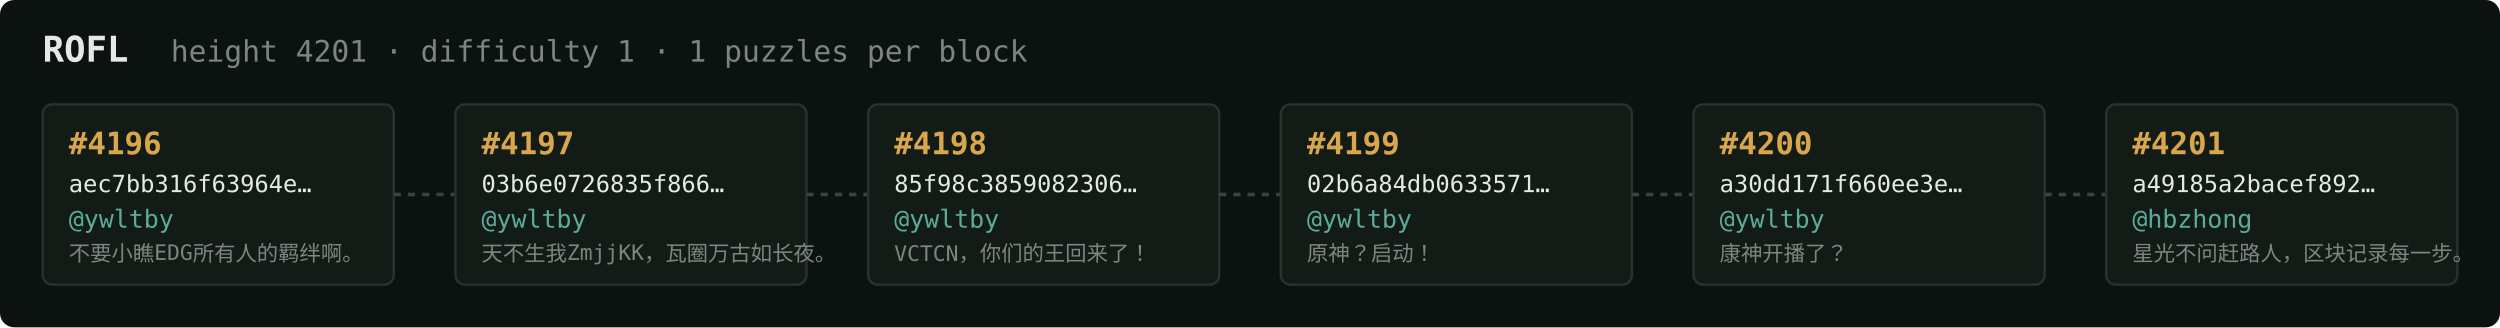
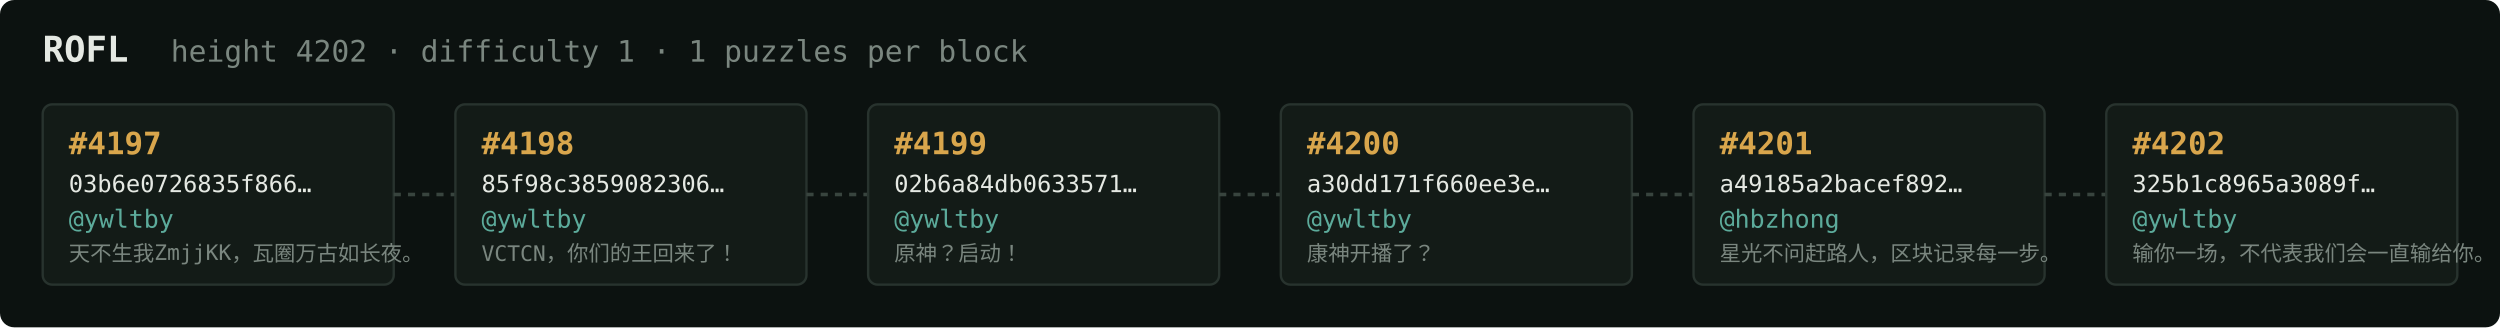
<svg xmlns="http://www.w3.org/2000/svg" width="1054" height="138" viewBox="0 0 1054 138" font-family="ui-monospace,SFMono-Regular,Menlo,monospace">
  <rect fill="#0c1210" width="1054" height="138" rx="6" />
  <text x="18" y="26" fill="#e5e9e3" font-size="15" font-weight="700">ROFL</text>
-   <text x="72" y="26" fill="#7a867f" font-size="12.5">height 4201 · difficulty 1 · 1 puzzles per block</text>
+   <text x="72" y="26" fill="#7a867f" font-size="12.5">height 4202 · difficulty 1 · 1 puzzles per block</text>
  <rect x="18" y="44" width="148" height="76" rx="4" fill="#131b17" stroke="#28332e" stroke-width="1" />
-   <text x="29" y="65" fill="#d9a64c" font-size="13" font-weight="700">#4196</text>
-   <text x="29" y="81" fill="#e5e9e3" font-size="10">aec7bb316f63964e…</text>
+   <text x="29" y="65" fill="#d9a64c" font-size="13" font-weight="700">#4197</text>
+   <text x="29" y="81" fill="#e5e9e3" font-size="10">03b6e0726835f866…</text>
  <text x="29" y="96" fill="#5cab9b" font-size="10.5">@ywltby</text>
-   <text x="29" y="110" fill="#7a867f" font-size="9">不要小瞧EDG所有人的羁绊啊。</text>
+   <text x="29" y="110" fill="#7a867f" font-size="9">天不生我ZmjjKK，瓦圈万古如长夜。</text>
  <line x1="166" y1="82.0" x2="192" y2="82.0" stroke="#38443e" stroke-width="1.5" stroke-dasharray="3 3" />
  <rect x="192" y="44" width="148" height="76" rx="4" fill="#131b17" stroke="#28332e" stroke-width="1" />
-   <text x="203" y="65" fill="#d9a64c" font-size="13" font-weight="700">#4197</text>
-   <text x="203" y="81" fill="#e5e9e3" font-size="10">03b6e0726835f866…</text>
+   <text x="203" y="65" fill="#d9a64c" font-size="13" font-weight="700">#4198</text>
+   <text x="203" y="81" fill="#e5e9e3" font-size="10">85f98c3859082306…</text>
  <text x="203" y="96" fill="#5cab9b" font-size="10.5">@ywltby</text>
-   <text x="203" y="110" fill="#7a867f" font-size="9">天不生我ZmjjKK，瓦圈万古如长夜。</text>
+   <text x="203" y="110" fill="#7a867f" font-size="9">VCTCN，你们的王回来了！</text>
  <line x1="340" y1="82.0" x2="366" y2="82.0" stroke="#38443e" stroke-width="1.5" stroke-dasharray="3 3" />
  <rect x="366" y="44" width="148" height="76" rx="4" fill="#131b17" stroke="#28332e" stroke-width="1" />
-   <text x="377" y="65" fill="#d9a64c" font-size="13" font-weight="700">#4198</text>
-   <text x="377" y="81" fill="#e5e9e3" font-size="10">85f98c3859082306…</text>
+   <text x="377" y="65" fill="#d9a64c" font-size="13" font-weight="700">#4199</text>
+   <text x="377" y="81" fill="#e5e9e3" font-size="10">02b6a84db0633571…</text>
  <text x="377" y="96" fill="#5cab9b" font-size="10.5">@ywltby</text>
-   <text x="377" y="110" fill="#7a867f" font-size="9">VCTCN，你们的王回来了！</text>
+   <text x="377" y="110" fill="#7a867f" font-size="9">原神？启动！</text>
  <line x1="514" y1="82.0" x2="540" y2="82.0" stroke="#38443e" stroke-width="1.5" stroke-dasharray="3 3" />
  <rect x="540" y="44" width="148" height="76" rx="4" fill="#131b17" stroke="#28332e" stroke-width="1" />
-   <text x="551" y="65" fill="#d9a64c" font-size="13" font-weight="700">#4199</text>
-   <text x="551" y="81" fill="#e5e9e3" font-size="10">02b6a84db0633571…</text>
+   <text x="551" y="65" fill="#d9a64c" font-size="13" font-weight="700">#4200</text>
+   <text x="551" y="81" fill="#e5e9e3" font-size="10">a30dd171f660ee3e…</text>
  <text x="551" y="96" fill="#5cab9b" font-size="10.5">@ywltby</text>
-   <text x="551" y="110" fill="#7a867f" font-size="9">原神？启动！</text>
+   <text x="551" y="110" fill="#7a867f" font-size="9">康神开播了？</text>
  <line x1="688" y1="82.0" x2="714" y2="82.0" stroke="#38443e" stroke-width="1.5" stroke-dasharray="3 3" />
  <rect x="714" y="44" width="148" height="76" rx="4" fill="#131b17" stroke="#28332e" stroke-width="1" />
-   <text x="725" y="65" fill="#d9a64c" font-size="13" font-weight="700">#4200</text>
-   <text x="725" y="81" fill="#e5e9e3" font-size="10">a30dd171f660ee3e…</text>
-   <text x="725" y="96" fill="#5cab9b" font-size="10.5">@ywltby</text>
-   <text x="725" y="110" fill="#7a867f" font-size="9">康神开播了？</text>
+   <text x="725" y="65" fill="#d9a64c" font-size="13" font-weight="700">#4201</text>
+   <text x="725" y="81" fill="#e5e9e3" font-size="10">a49185a2bacef892…</text>
+   <text x="725" y="96" fill="#5cab9b" font-size="10.5">@hbzhong</text>
+   <text x="725" y="110" fill="#7a867f" font-size="9">星光不问赶路人，区块记录每一步。</text>
  <line x1="862" y1="82.0" x2="888" y2="82.0" stroke="#38443e" stroke-width="1.5" stroke-dasharray="3 3" />
  <rect x="888" y="44" width="148" height="76" rx="4" fill="#131b17" stroke="#28332e" stroke-width="1" />
-   <text x="899" y="65" fill="#d9a64c" font-size="13" font-weight="700">#4201</text>
-   <text x="899" y="81" fill="#e5e9e3" font-size="10">a49185a2bacef892…</text>
-   <text x="899" y="96" fill="#5cab9b" font-size="10.5">@hbzhong</text>
-   <text x="899" y="110" fill="#7a867f" font-size="9">星光不问赶路人，区块记录每一步。</text>
+   <text x="899" y="65" fill="#d9a64c" font-size="13" font-weight="700">#4202</text>
+   <text x="899" y="81" fill="#e5e9e3" font-size="10">325b1c8965a3089f…</text>
+   <text x="899" y="96" fill="#5cab9b" font-size="10.5">@ywltby</text>
+   <text x="899" y="110" fill="#7a867f" font-size="9">输你一场，不代表我们会一直输给你。</text>
</svg>
